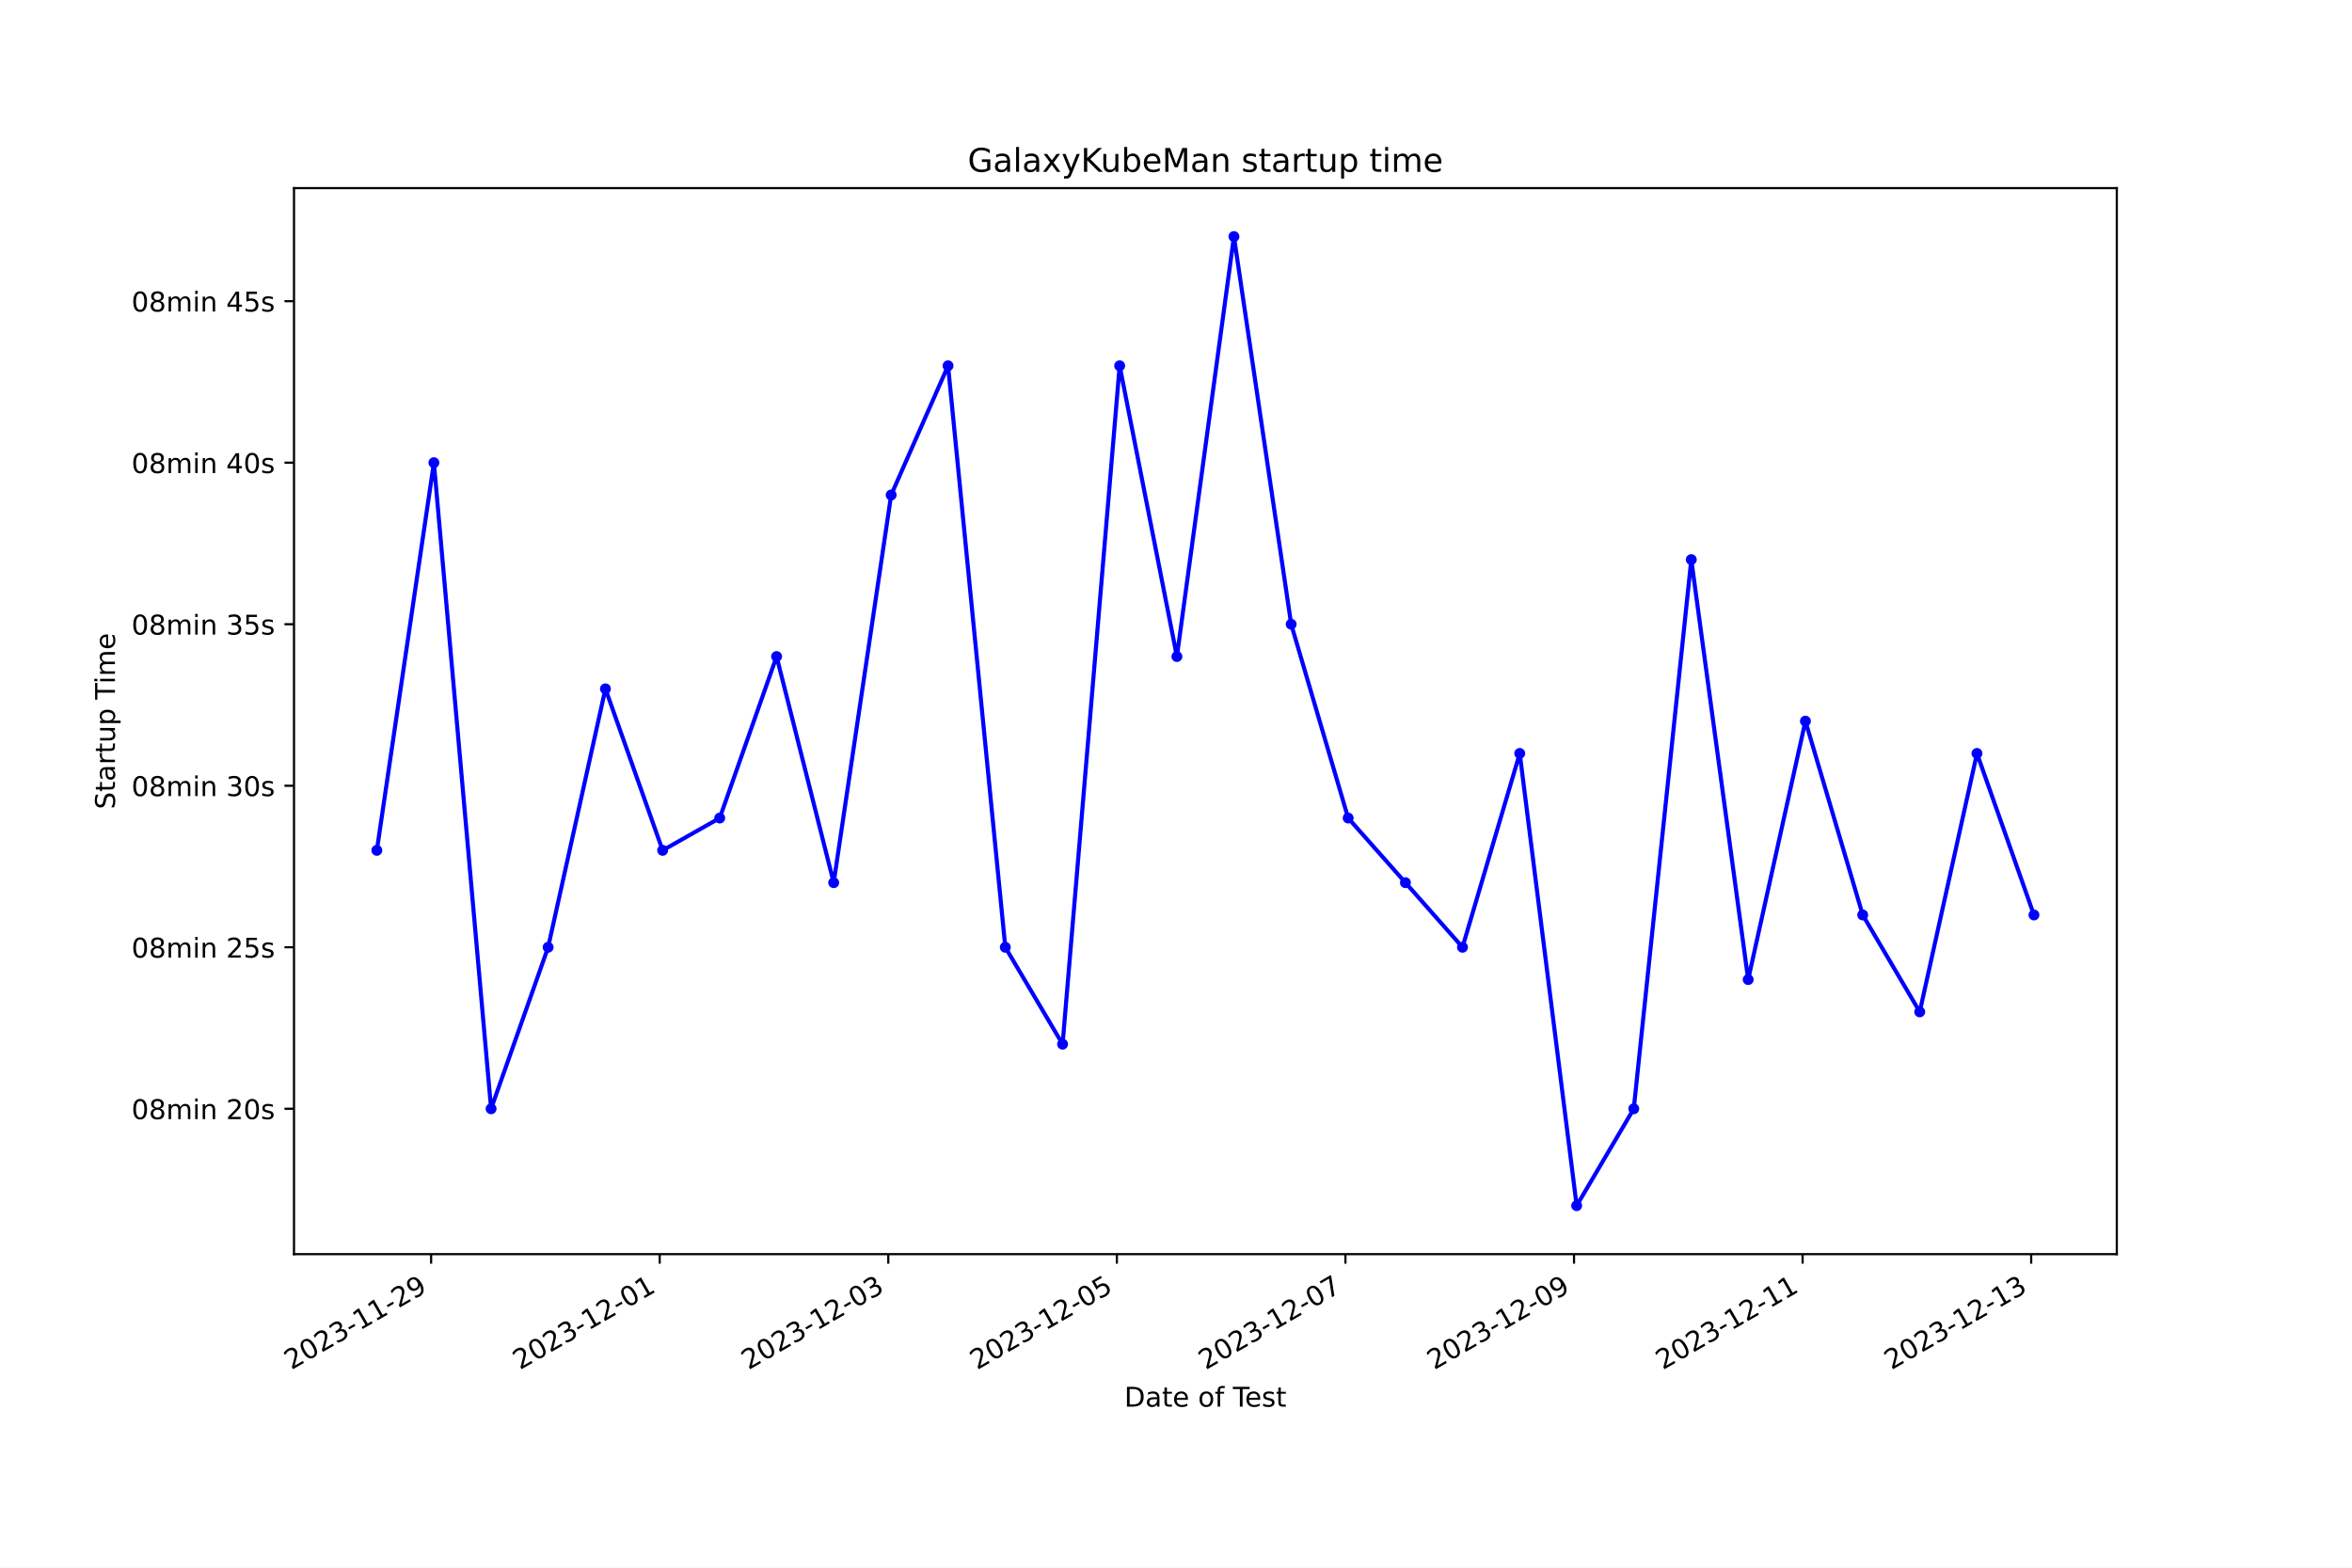
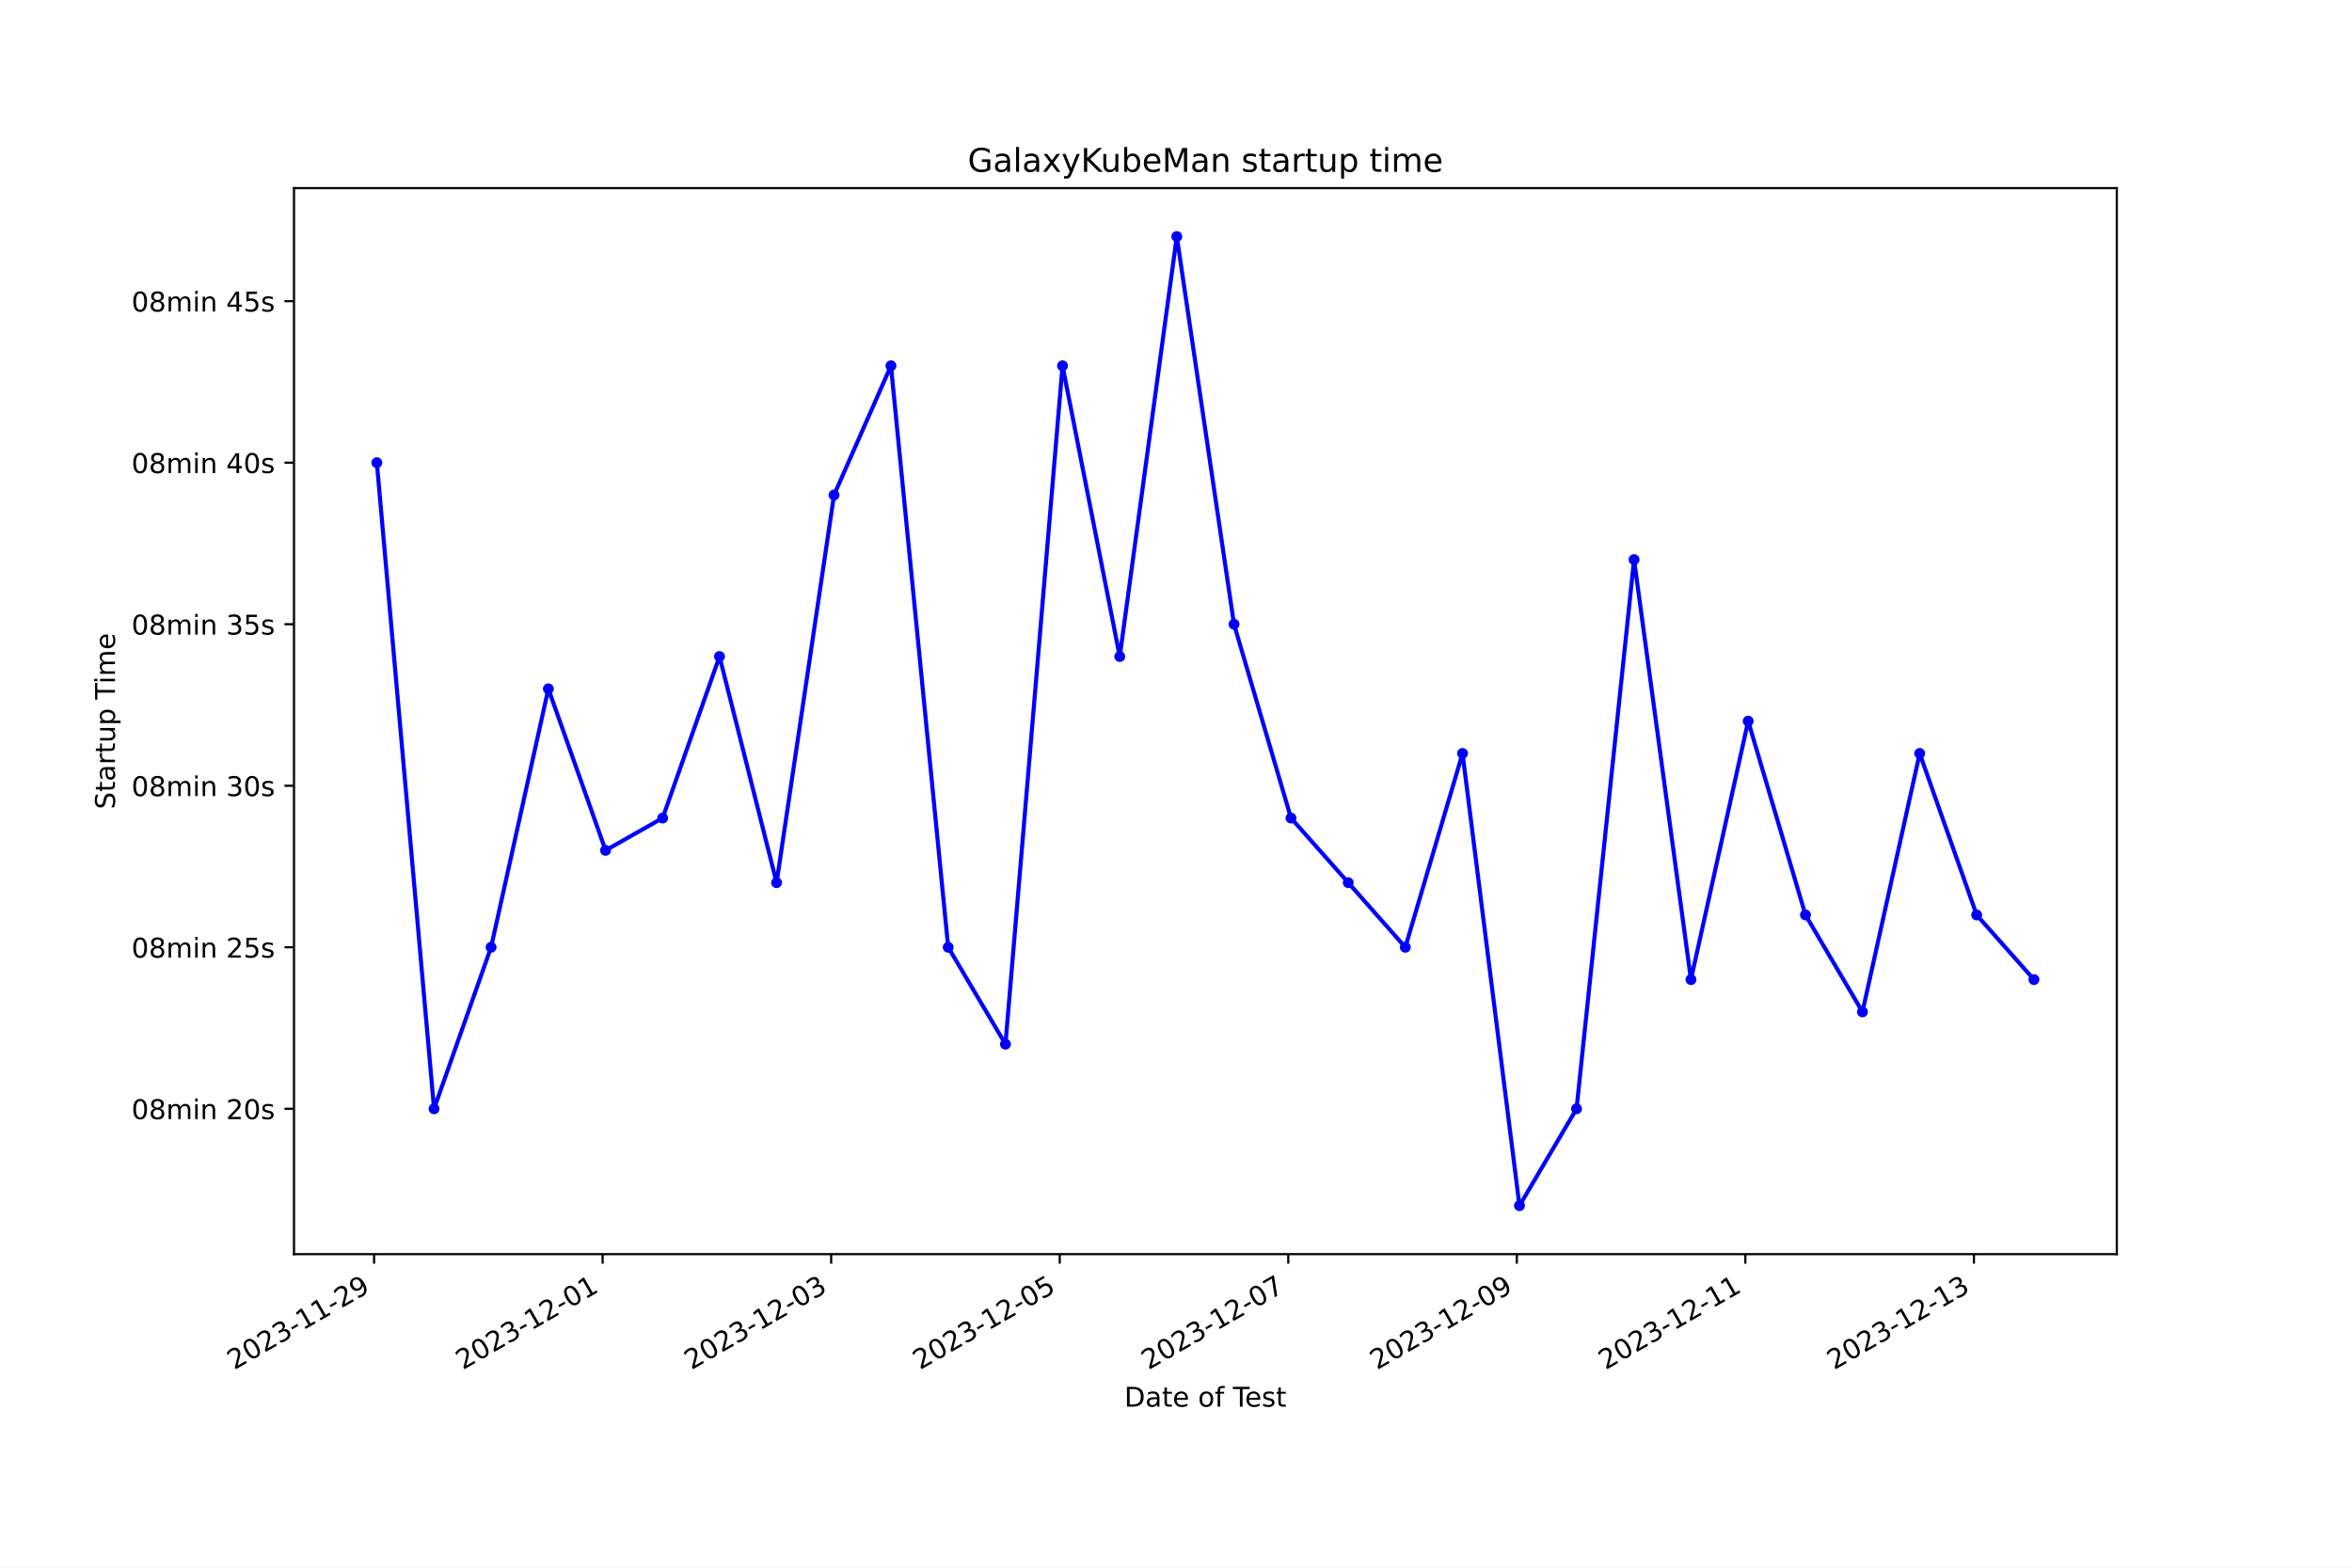
<svg xmlns="http://www.w3.org/2000/svg" xmlns:xlink="http://www.w3.org/1999/xlink" width="864pt" height="576pt" viewBox="0 0 864 576" version="1.1">
  <defs>
    <style type="text/css">*{stroke-linejoin: round; stroke-linecap: butt}</style>
  </defs>
  <g id="figure_1">
    <g id="patch_1">
      <path d="M 0 576  L 864 576  L 864 0  L 0 0  z " style="fill: #ffffff" />
    </g>
    <g id="axes_1">
      <g id="patch_2">
        <path d="M 108 460.8  L 777.6 460.8  L 777.6 69.12  L 108 69.12  z " style="fill: #ffffff" />
      </g>
      <g id="matplotlib.axis_1">
        <g id="xtick_1">
          <g id="line2d_1">
            <defs>
-               <path id="m5f497aeb2e" d="M 0 0  L 0 3.5  " style="stroke: #000000; stroke-width: 0.8" />
+               <path id="mbaf9e17a14" d="M 0 0  L 0 3.5  " style="stroke: #000000; stroke-width: 0.8" />
            </defs>
            <g>
-               <use xlink:href="#m5f497aeb2e" x="158.371" y="460.8" style="stroke: #000000; stroke-width: 0.8" />
+               <use xlink:href="#mbaf9e17a14" x="137.418" y="460.8" style="stroke: #000000; stroke-width: 0.8" />
            </g>
          </g>
          <g id="text_1">
-             <g transform="translate(107.0012 503.4383) rotate(-30) scale(0.1 -0.1)">
+             <g transform="translate(86.04807 503.4383) rotate(-30) scale(0.1 -0.1)">
              <defs>
                <path id="DejaVuSans-32" d="M 1228 531  L 3431 531  L 3431 0  L 469 0  L 469 531  Q 828 903 1448 1529  Q 2069 2156 2228 2338  Q 2531 2678 2651 2914  Q 2772 3150 2772 3378  Q 2772 3750 2511 3984  Q 2250 4219 1831 4219  Q 1534 4219 1204 4116  Q 875 4013 500 3803  L 500 4441  Q 881 4594 1212 4672  Q 1544 4750 1819 4750  Q 2544 4750 2975 4387  Q 3406 4025 3406 3419  Q 3406 3131 3298 2873  Q 3191 2616 2906 2266  Q 2828 2175 2409 1742  Q 1991 1309 1228 531  z " transform="scale(0.015625)" />
                <path id="DejaVuSans-30" d="M 2034 4250  Q 1547 4250 1301 3770  Q 1056 3291 1056 2328  Q 1056 1369 1301 889  Q 1547 409 2034 409  Q 2525 409 2770 889  Q 3016 1369 3016 2328  Q 3016 3291 2770 3770  Q 2525 4250 2034 4250  z M 2034 4750  Q 2819 4750 3233 4129  Q 3647 3509 3647 2328  Q 3647 1150 3233 529  Q 2819 -91 2034 -91  Q 1250 -91 836 529  Q 422 1150 422 2328  Q 422 3509 836 4129  Q 1250 4750 2034 4750  z " transform="scale(0.015625)" />
                <path id="DejaVuSans-33" d="M 2597 2516  Q 3050 2419 3304 2112  Q 3559 1806 3559 1356  Q 3559 666 3084 287  Q 2609 -91 1734 -91  Q 1441 -91 1130 -33  Q 819 25 488 141  L 488 750  Q 750 597 1062 519  Q 1375 441 1716 441  Q 2309 441 2620 675  Q 2931 909 2931 1356  Q 2931 1769 2642 2001  Q 2353 2234 1838 2234  L 1294 2234  L 1294 2753  L 1863 2753  Q 2328 2753 2575 2939  Q 2822 3125 2822 3475  Q 2822 3834 2567 4026  Q 2313 4219 1838 4219  Q 1578 4219 1281 4162  Q 984 4106 628 3988  L 628 4550  Q 988 4650 1302 4700  Q 1616 4750 1894 4750  Q 2613 4750 3031 4423  Q 3450 4097 3450 3541  Q 3450 3153 3228 2886  Q 3006 2619 2597 2516  z " transform="scale(0.015625)" />
                <path id="DejaVuSans-2d" d="M 313 2009  L 1997 2009  L 1997 1497  L 313 1497  L 313 2009  z " transform="scale(0.015625)" />
                <path id="DejaVuSans-31" d="M 794 531  L 1825 531  L 1825 4091  L 703 3866  L 703 4441  L 1819 4666  L 2450 4666  L 2450 531  L 3481 531  L 3481 0  L 794 0  L 794 531  z " transform="scale(0.015625)" />
                <path id="DejaVuSans-39" d="M 703 97  L 703 672  Q 941 559 1184 500  Q 1428 441 1663 441  Q 2288 441 2617 861  Q 2947 1281 2994 2138  Q 2813 1869 2534 1725  Q 2256 1581 1919 1581  Q 1219 1581 811 2004  Q 403 2428 403 3163  Q 403 3881 828 4315  Q 1253 4750 1959 4750  Q 2769 4750 3195 4129  Q 3622 3509 3622 2328  Q 3622 1225 3098 567  Q 2575 -91 1691 -91  Q 1453 -91 1209 -44  Q 966 3 703 97  z M 1959 2075  Q 2384 2075 2632 2365  Q 2881 2656 2881 3163  Q 2881 3666 2632 3958  Q 2384 4250 1959 4250  Q 1534 4250 1286 3958  Q 1038 3666 1038 3163  Q 1038 2656 1286 2365  Q 1534 2075 1959 2075  z " transform="scale(0.015625)" />
              </defs>
              <use xlink:href="#DejaVuSans-32" />
              <use xlink:href="#DejaVuSans-30" x="63.623" />
              <use xlink:href="#DejaVuSans-32" x="127.246" />
              <use xlink:href="#DejaVuSans-33" x="190.869" />
              <use xlink:href="#DejaVuSans-2d" x="254.492" />
              <use xlink:href="#DejaVuSans-31" x="290.576" />
              <use xlink:href="#DejaVuSans-31" x="354.199" />
              <use xlink:href="#DejaVuSans-2d" x="417.822" />
              <use xlink:href="#DejaVuSans-32" x="453.906" />
              <use xlink:href="#DejaVuSans-39" x="517.529" />
            </g>
          </g>
        </g>
        <g id="xtick_2">
          <g id="line2d_2">
            <g>
-               <use xlink:href="#m5f497aeb2e" x="242.339" y="460.8" style="stroke: #000000; stroke-width: 0.8" />
+               <use xlink:href="#mbaf9e17a14" x="221.374" y="460.8" style="stroke: #000000; stroke-width: 0.8" />
            </g>
          </g>
          <g id="text_2">
-             <g transform="translate(190.9697 503.4383) rotate(-30) scale(0.1 -0.1)">
+             <g transform="translate(170.0044 503.4383) rotate(-30) scale(0.1 -0.1)">
              <use xlink:href="#DejaVuSans-32" />
              <use xlink:href="#DejaVuSans-30" x="63.623" />
              <use xlink:href="#DejaVuSans-32" x="127.246" />
              <use xlink:href="#DejaVuSans-33" x="190.869" />
              <use xlink:href="#DejaVuSans-2d" x="254.492" />
              <use xlink:href="#DejaVuSans-31" x="290.576" />
              <use xlink:href="#DejaVuSans-32" x="354.199" />
              <use xlink:href="#DejaVuSans-2d" x="417.822" />
              <use xlink:href="#DejaVuSans-30" x="453.906" />
              <use xlink:href="#DejaVuSans-31" x="517.529" />
            </g>
          </g>
        </g>
        <g id="xtick_3">
          <g id="line2d_3">
            <g>
-               <use xlink:href="#m5f497aeb2e" x="326.308" y="460.8" style="stroke: #000000; stroke-width: 0.8" />
+               <use xlink:href="#mbaf9e17a14" x="305.33" y="460.8" style="stroke: #000000; stroke-width: 0.8" />
            </g>
          </g>
          <g id="text_3">
-             <g transform="translate(274.9383 503.4383) rotate(-30) scale(0.1 -0.1)">
+             <g transform="translate(253.9606 503.4383) rotate(-30) scale(0.1 -0.1)">
              <use xlink:href="#DejaVuSans-32" />
              <use xlink:href="#DejaVuSans-30" x="63.623" />
              <use xlink:href="#DejaVuSans-32" x="127.246" />
              <use xlink:href="#DejaVuSans-33" x="190.869" />
              <use xlink:href="#DejaVuSans-2d" x="254.492" />
              <use xlink:href="#DejaVuSans-31" x="290.576" />
              <use xlink:href="#DejaVuSans-32" x="354.199" />
              <use xlink:href="#DejaVuSans-2d" x="417.822" />
              <use xlink:href="#DejaVuSans-30" x="453.906" />
              <use xlink:href="#DejaVuSans-33" x="517.529" />
            </g>
          </g>
        </g>
        <g id="xtick_4">
          <g id="line2d_4">
            <g>
-               <use xlink:href="#m5f497aeb2e" x="410.276" y="460.8" style="stroke: #000000; stroke-width: 0.8" />
+               <use xlink:href="#mbaf9e17a14" x="389.286" y="460.8" style="stroke: #000000; stroke-width: 0.8" />
            </g>
          </g>
          <g id="text_4">
-             <g transform="translate(358.9068 503.4383) rotate(-30) scale(0.1 -0.1)">
+             <g transform="translate(337.9169 503.4383) rotate(-30) scale(0.1 -0.1)">
              <defs>
                <path id="DejaVuSans-35" d="M 691 4666  L 3169 4666  L 3169 4134  L 1269 4134  L 1269 2991  Q 1406 3038 1543 3061  Q 1681 3084 1819 3084  Q 2600 3084 3056 2656  Q 3513 2228 3513 1497  Q 3513 744 3044 326  Q 2575 -91 1722 -91  Q 1428 -91 1123 -41  Q 819 9 494 109  L 494 744  Q 775 591 1075 516  Q 1375 441 1709 441  Q 2250 441 2565 725  Q 2881 1009 2881 1497  Q 2881 1984 2565 2268  Q 2250 2553 1709 2553  Q 1456 2553 1204 2497  Q 953 2441 691 2322  L 691 4666  z " transform="scale(0.015625)" />
              </defs>
              <use xlink:href="#DejaVuSans-32" />
              <use xlink:href="#DejaVuSans-30" x="63.623" />
              <use xlink:href="#DejaVuSans-32" x="127.246" />
              <use xlink:href="#DejaVuSans-33" x="190.869" />
              <use xlink:href="#DejaVuSans-2d" x="254.492" />
              <use xlink:href="#DejaVuSans-31" x="290.576" />
              <use xlink:href="#DejaVuSans-32" x="354.199" />
              <use xlink:href="#DejaVuSans-2d" x="417.822" />
              <use xlink:href="#DejaVuSans-30" x="453.906" />
              <use xlink:href="#DejaVuSans-35" x="517.529" />
            </g>
          </g>
        </g>
        <g id="xtick_5">
          <g id="line2d_5">
            <g>
-               <use xlink:href="#m5f497aeb2e" x="494.245" y="460.8" style="stroke: #000000; stroke-width: 0.8" />
+               <use xlink:href="#mbaf9e17a14" x="473.243" y="460.8" style="stroke: #000000; stroke-width: 0.8" />
            </g>
          </g>
          <g id="text_5">
-             <g transform="translate(442.8754 503.4383) rotate(-30) scale(0.1 -0.1)">
+             <g transform="translate(421.8732 503.4383) rotate(-30) scale(0.1 -0.1)">
              <defs>
                <path id="DejaVuSans-37" d="M 525 4666  L 3525 4666  L 3525 4397  L 1831 0  L 1172 0  L 2766 4134  L 525 4134  L 525 4666  z " transform="scale(0.015625)" />
              </defs>
              <use xlink:href="#DejaVuSans-32" />
              <use xlink:href="#DejaVuSans-30" x="63.623" />
              <use xlink:href="#DejaVuSans-32" x="127.246" />
              <use xlink:href="#DejaVuSans-33" x="190.869" />
              <use xlink:href="#DejaVuSans-2d" x="254.492" />
              <use xlink:href="#DejaVuSans-31" x="290.576" />
              <use xlink:href="#DejaVuSans-32" x="354.199" />
              <use xlink:href="#DejaVuSans-2d" x="417.822" />
              <use xlink:href="#DejaVuSans-30" x="453.906" />
              <use xlink:href="#DejaVuSans-37" x="517.529" />
            </g>
          </g>
        </g>
        <g id="xtick_6">
          <g id="line2d_6">
            <g>
-               <use xlink:href="#m5f497aeb2e" x="578.213" y="460.8" style="stroke: #000000; stroke-width: 0.8" />
+               <use xlink:href="#mbaf9e17a14" x="557.199" y="460.8" style="stroke: #000000; stroke-width: 0.8" />
            </g>
          </g>
          <g id="text_6">
-             <g transform="translate(526.8439 503.4383) rotate(-30) scale(0.1 -0.1)">
+             <g transform="translate(505.8295 503.4383) rotate(-30) scale(0.1 -0.1)">
              <use xlink:href="#DejaVuSans-32" />
              <use xlink:href="#DejaVuSans-30" x="63.623" />
              <use xlink:href="#DejaVuSans-32" x="127.246" />
              <use xlink:href="#DejaVuSans-33" x="190.869" />
              <use xlink:href="#DejaVuSans-2d" x="254.492" />
              <use xlink:href="#DejaVuSans-31" x="290.576" />
              <use xlink:href="#DejaVuSans-32" x="354.199" />
              <use xlink:href="#DejaVuSans-2d" x="417.822" />
              <use xlink:href="#DejaVuSans-30" x="453.906" />
              <use xlink:href="#DejaVuSans-39" x="517.529" />
            </g>
          </g>
        </g>
        <g id="xtick_7">
          <g id="line2d_7">
            <g>
-               <use xlink:href="#m5f497aeb2e" x="662.182" y="460.8" style="stroke: #000000; stroke-width: 0.8" />
+               <use xlink:href="#mbaf9e17a14" x="641.155" y="460.8" style="stroke: #000000; stroke-width: 0.8" />
            </g>
          </g>
          <g id="text_7">
-             <g transform="translate(610.8125 503.4383) rotate(-30) scale(0.1 -0.1)">
+             <g transform="translate(589.7858 503.4383) rotate(-30) scale(0.1 -0.1)">
              <use xlink:href="#DejaVuSans-32" />
              <use xlink:href="#DejaVuSans-30" x="63.623" />
              <use xlink:href="#DejaVuSans-32" x="127.246" />
              <use xlink:href="#DejaVuSans-33" x="190.869" />
              <use xlink:href="#DejaVuSans-2d" x="254.492" />
              <use xlink:href="#DejaVuSans-31" x="290.576" />
              <use xlink:href="#DejaVuSans-32" x="354.199" />
              <use xlink:href="#DejaVuSans-2d" x="417.822" />
              <use xlink:href="#DejaVuSans-31" x="453.906" />
              <use xlink:href="#DejaVuSans-31" x="517.529" />
            </g>
          </g>
        </g>
        <g id="xtick_8">
          <g id="line2d_8">
            <g>
-               <use xlink:href="#m5f497aeb2e" x="746.15" y="460.8" style="stroke: #000000; stroke-width: 0.8" />
+               <use xlink:href="#mbaf9e17a14" x="725.112" y="460.8" style="stroke: #000000; stroke-width: 0.8" />
            </g>
          </g>
          <g id="text_8">
-             <g transform="translate(694.781 503.4383) rotate(-30) scale(0.1 -0.1)">
+             <g transform="translate(673.7421 503.4383) rotate(-30) scale(0.1 -0.1)">
              <use xlink:href="#DejaVuSans-32" />
              <use xlink:href="#DejaVuSans-30" x="63.623" />
              <use xlink:href="#DejaVuSans-32" x="127.246" />
              <use xlink:href="#DejaVuSans-33" x="190.869" />
              <use xlink:href="#DejaVuSans-2d" x="254.492" />
              <use xlink:href="#DejaVuSans-31" x="290.576" />
              <use xlink:href="#DejaVuSans-32" x="354.199" />
              <use xlink:href="#DejaVuSans-2d" x="417.822" />
              <use xlink:href="#DejaVuSans-31" x="453.906" />
              <use xlink:href="#DejaVuSans-33" x="517.529" />
            </g>
          </g>
        </g>
        <g id="text_9">
          <g transform="translate(413.0063 516.8378) scale(0.1 -0.1)">
            <defs>
              <path id="DejaVuSans-44" d="M 1259 4147  L 1259 519  L 2022 519  Q 2988 519 3436 956  Q 3884 1394 3884 2338  Q 3884 3275 3436 3711  Q 2988 4147 2022 4147  L 1259 4147  z M 628 4666  L 1925 4666  Q 3281 4666 3915 4102  Q 4550 3538 4550 2338  Q 4550 1131 3912 565  Q 3275 0 1925 0  L 628 0  L 628 4666  z " transform="scale(0.015625)" />
              <path id="DejaVuSans-61" d="M 2194 1759  Q 1497 1759 1228 1600  Q 959 1441 959 1056  Q 959 750 1161 570  Q 1363 391 1709 391  Q 2188 391 2477 730  Q 2766 1069 2766 1631  L 2766 1759  L 2194 1759  z M 3341 1997  L 3341 0  L 2766 0  L 2766 531  Q 2569 213 2275 61  Q 1981 -91 1556 -91  Q 1019 -91 701 211  Q 384 513 384 1019  Q 384 1609 779 1909  Q 1175 2209 1959 2209  L 2766 2209  L 2766 2266  Q 2766 2663 2505 2880  Q 2244 3097 1772 3097  Q 1472 3097 1187 3025  Q 903 2953 641 2809  L 641 3341  Q 956 3463 1253 3523  Q 1550 3584 1831 3584  Q 2591 3584 2966 3190  Q 3341 2797 3341 1997  z " transform="scale(0.015625)" />
              <path id="DejaVuSans-74" d="M 1172 4494  L 1172 3500  L 2356 3500  L 2356 3053  L 1172 3053  L 1172 1153  Q 1172 725 1289 603  Q 1406 481 1766 481  L 2356 481  L 2356 0  L 1766 0  Q 1100 0 847 248  Q 594 497 594 1153  L 594 3053  L 172 3053  L 172 3500  L 594 3500  L 594 4494  L 1172 4494  z " transform="scale(0.015625)" />
              <path id="DejaVuSans-65" d="M 3597 1894  L 3597 1613  L 953 1613  Q 991 1019 1311 708  Q 1631 397 2203 397  Q 2534 397 2845 478  Q 3156 559 3463 722  L 3463 178  Q 3153 47 2828 -22  Q 2503 -91 2169 -91  Q 1331 -91 842 396  Q 353 884 353 1716  Q 353 2575 817 3079  Q 1281 3584 2069 3584  Q 2775 3584 3186 3129  Q 3597 2675 3597 1894  z M 3022 2063  Q 3016 2534 2758 2815  Q 2500 3097 2075 3097  Q 1594 3097 1305 2825  Q 1016 2553 972 2059  L 3022 2063  z " transform="scale(0.015625)" />
              <path id="DejaVuSans-20" transform="scale(0.015625)" />
              <path id="DejaVuSans-6f" d="M 1959 3097  Q 1497 3097 1228 2736  Q 959 2375 959 1747  Q 959 1119 1226 758  Q 1494 397 1959 397  Q 2419 397 2687 759  Q 2956 1122 2956 1747  Q 2956 2369 2687 2733  Q 2419 3097 1959 3097  z M 1959 3584  Q 2709 3584 3137 3096  Q 3566 2609 3566 1747  Q 3566 888 3137 398  Q 2709 -91 1959 -91  Q 1206 -91 779 398  Q 353 888 353 1747  Q 353 2609 779 3096  Q 1206 3584 1959 3584  z " transform="scale(0.015625)" />
              <path id="DejaVuSans-66" d="M 2375 4863  L 2375 4384  L 1825 4384  Q 1516 4384 1395 4259  Q 1275 4134 1275 3809  L 1275 3500  L 2222 3500  L 2222 3053  L 1275 3053  L 1275 0  L 697 0  L 697 3053  L 147 3053  L 147 3500  L 697 3500  L 697 3744  Q 697 4328 969 4595  Q 1241 4863 1831 4863  L 2375 4863  z " transform="scale(0.015625)" />
              <path id="DejaVuSans-54" d="M -19 4666  L 3928 4666  L 3928 4134  L 2272 4134  L 2272 0  L 1638 0  L 1638 4134  L -19 4134  L -19 4666  z " transform="scale(0.015625)" />
              <path id="DejaVuSans-73" d="M 2834 3397  L 2834 2853  Q 2591 2978 2328 3040  Q 2066 3103 1784 3103  Q 1356 3103 1142 2972  Q 928 2841 928 2578  Q 928 2378 1081 2264  Q 1234 2150 1697 2047  L 1894 2003  Q 2506 1872 2764 1633  Q 3022 1394 3022 966  Q 3022 478 2636 193  Q 2250 -91 1575 -91  Q 1294 -91 989 -36  Q 684 19 347 128  L 347 722  Q 666 556 975 473  Q 1284 391 1588 391  Q 1994 391 2212 530  Q 2431 669 2431 922  Q 2431 1156 2273 1281  Q 2116 1406 1581 1522  L 1381 1569  Q 847 1681 609 1914  Q 372 2147 372 2553  Q 372 3047 722 3315  Q 1072 3584 1716 3584  Q 2034 3584 2315 3537  Q 2597 3491 2834 3397  z " transform="scale(0.015625)" />
            </defs>
            <use xlink:href="#DejaVuSans-44" />
            <use xlink:href="#DejaVuSans-61" x="77.002" />
            <use xlink:href="#DejaVuSans-74" x="138.281" />
            <use xlink:href="#DejaVuSans-65" x="177.49" />
            <use xlink:href="#DejaVuSans-20" x="239.014" />
            <use xlink:href="#DejaVuSans-6f" x="270.801" />
            <use xlink:href="#DejaVuSans-66" x="331.982" />
            <use xlink:href="#DejaVuSans-20" x="367.188" />
            <use xlink:href="#DejaVuSans-54" x="398.975" />
            <use xlink:href="#DejaVuSans-65" x="443.059" />
            <use xlink:href="#DejaVuSans-73" x="504.582" />
            <use xlink:href="#DejaVuSans-74" x="556.682" />
          </g>
        </g>
      </g>
      <g id="matplotlib.axis_2">
        <g id="ytick_1">
          <g id="line2d_9">
            <defs>
-               <path id="m938603214d" d="M 0 0  L -3.5 0  " style="stroke: #000000; stroke-width: 0.8" />
+               <path id="m2aa4ba54a6" d="M 0 0  L -3.5 0  " style="stroke: #000000; stroke-width: 0.8" />
            </defs>
            <g>
-               <use xlink:href="#m938603214d" x="108" y="407.389" style="stroke: #000000; stroke-width: 0.8" />
+               <use xlink:href="#m2aa4ba54a6" x="108" y="407.389" style="stroke: #000000; stroke-width: 0.8" />
            </g>
          </g>
          <g id="text_10">
            <g transform="translate(48.30625 411.1883) scale(0.1 -0.1)">
              <defs>
                <path id="DejaVuSans-38" d="M 2034 2216  Q 1584 2216 1326 1975  Q 1069 1734 1069 1313  Q 1069 891 1326 650  Q 1584 409 2034 409  Q 2484 409 2743 651  Q 3003 894 3003 1313  Q 3003 1734 2745 1975  Q 2488 2216 2034 2216  z M 1403 2484  Q 997 2584 770 2862  Q 544 3141 544 3541  Q 544 4100 942 4425  Q 1341 4750 2034 4750  Q 2731 4750 3128 4425  Q 3525 4100 3525 3541  Q 3525 3141 3298 2862  Q 3072 2584 2669 2484  Q 3125 2378 3379 2068  Q 3634 1759 3634 1313  Q 3634 634 3220 271  Q 2806 -91 2034 -91  Q 1263 -91 848 271  Q 434 634 434 1313  Q 434 1759 690 2068  Q 947 2378 1403 2484  z M 1172 3481  Q 1172 3119 1398 2916  Q 1625 2713 2034 2713  Q 2441 2713 2670 2916  Q 2900 3119 2900 3481  Q 2900 3844 2670 4047  Q 2441 4250 2034 4250  Q 1625 4250 1398 4047  Q 1172 3844 1172 3481  z " transform="scale(0.015625)" />
                <path id="DejaVuSans-6d" d="M 3328 2828  Q 3544 3216 3844 3400  Q 4144 3584 4550 3584  Q 5097 3584 5394 3201  Q 5691 2819 5691 2113  L 5691 0  L 5113 0  L 5113 2094  Q 5113 2597 4934 2840  Q 4756 3084 4391 3084  Q 3944 3084 3684 2787  Q 3425 2491 3425 1978  L 3425 0  L 2847 0  L 2847 2094  Q 2847 2600 2669 2842  Q 2491 3084 2119 3084  Q 1678 3084 1418 2786  Q 1159 2488 1159 1978  L 1159 0  L 581 0  L 581 3500  L 1159 3500  L 1159 2956  Q 1356 3278 1631 3431  Q 1906 3584 2284 3584  Q 2666 3584 2933 3390  Q 3200 3197 3328 2828  z " transform="scale(0.015625)" />
                <path id="DejaVuSans-69" d="M 603 3500  L 1178 3500  L 1178 0  L 603 0  L 603 3500  z M 603 4863  L 1178 4863  L 1178 4134  L 603 4134  L 603 4863  z " transform="scale(0.015625)" />
                <path id="DejaVuSans-6e" d="M 3513 2113  L 3513 0  L 2938 0  L 2938 2094  Q 2938 2591 2744 2837  Q 2550 3084 2163 3084  Q 1697 3084 1428 2787  Q 1159 2491 1159 1978  L 1159 0  L 581 0  L 581 3500  L 1159 3500  L 1159 2956  Q 1366 3272 1645 3428  Q 1925 3584 2291 3584  Q 2894 3584 3203 3211  Q 3513 2838 3513 2113  z " transform="scale(0.015625)" />
              </defs>
              <use xlink:href="#DejaVuSans-30" />
              <use xlink:href="#DejaVuSans-38" x="63.623" />
              <use xlink:href="#DejaVuSans-6d" x="127.246" />
              <use xlink:href="#DejaVuSans-69" x="224.658" />
              <use xlink:href="#DejaVuSans-6e" x="252.441" />
              <use xlink:href="#DejaVuSans-20" x="315.82" />
              <use xlink:href="#DejaVuSans-32" x="347.607" />
              <use xlink:href="#DejaVuSans-30" x="411.23" />
              <use xlink:href="#DejaVuSans-73" x="474.854" />
            </g>
          </g>
        </g>
        <g id="ytick_2">
          <g id="line2d_10">
            <g>
-               <use xlink:href="#m938603214d" x="108" y="348.044" style="stroke: #000000; stroke-width: 0.8" />
+               <use xlink:href="#m2aa4ba54a6" x="108" y="348.044" style="stroke: #000000; stroke-width: 0.8" />
            </g>
          </g>
          <g id="text_11">
            <g transform="translate(48.30625 351.8429) scale(0.1 -0.1)">
              <use xlink:href="#DejaVuSans-30" />
              <use xlink:href="#DejaVuSans-38" x="63.623" />
              <use xlink:href="#DejaVuSans-6d" x="127.246" />
              <use xlink:href="#DejaVuSans-69" x="224.658" />
              <use xlink:href="#DejaVuSans-6e" x="252.441" />
              <use xlink:href="#DejaVuSans-20" x="315.82" />
              <use xlink:href="#DejaVuSans-32" x="347.607" />
              <use xlink:href="#DejaVuSans-35" x="411.23" />
              <use xlink:href="#DejaVuSans-73" x="474.854" />
            </g>
          </g>
        </g>
        <g id="ytick_3">
          <g id="line2d_11">
            <g>
-               <use xlink:href="#m938603214d" x="108" y="288.698" style="stroke: #000000; stroke-width: 0.8" />
+               <use xlink:href="#m2aa4ba54a6" x="108" y="288.698" style="stroke: #000000; stroke-width: 0.8" />
            </g>
          </g>
          <g id="text_12">
            <g transform="translate(48.30625 292.4974) scale(0.1 -0.1)">
              <use xlink:href="#DejaVuSans-30" />
              <use xlink:href="#DejaVuSans-38" x="63.623" />
              <use xlink:href="#DejaVuSans-6d" x="127.246" />
              <use xlink:href="#DejaVuSans-69" x="224.658" />
              <use xlink:href="#DejaVuSans-6e" x="252.441" />
              <use xlink:href="#DejaVuSans-20" x="315.82" />
              <use xlink:href="#DejaVuSans-33" x="347.607" />
              <use xlink:href="#DejaVuSans-30" x="411.23" />
              <use xlink:href="#DejaVuSans-73" x="474.854" />
            </g>
          </g>
        </g>
        <g id="ytick_4">
          <g id="line2d_12">
            <g>
-               <use xlink:href="#m938603214d" x="108" y="229.353" style="stroke: #000000; stroke-width: 0.8" />
+               <use xlink:href="#m2aa4ba54a6" x="108" y="229.353" style="stroke: #000000; stroke-width: 0.8" />
            </g>
          </g>
          <g id="text_13">
            <g transform="translate(48.30625 233.1519) scale(0.1 -0.1)">
              <use xlink:href="#DejaVuSans-30" />
              <use xlink:href="#DejaVuSans-38" x="63.623" />
              <use xlink:href="#DejaVuSans-6d" x="127.246" />
              <use xlink:href="#DejaVuSans-69" x="224.658" />
              <use xlink:href="#DejaVuSans-6e" x="252.441" />
              <use xlink:href="#DejaVuSans-20" x="315.82" />
              <use xlink:href="#DejaVuSans-33" x="347.607" />
              <use xlink:href="#DejaVuSans-35" x="411.23" />
              <use xlink:href="#DejaVuSans-73" x="474.854" />
            </g>
          </g>
        </g>
        <g id="ytick_5">
          <g id="line2d_13">
            <g>
-               <use xlink:href="#m938603214d" x="108" y="170.007" style="stroke: #000000; stroke-width: 0.8" />
+               <use xlink:href="#m2aa4ba54a6" x="108" y="170.007" style="stroke: #000000; stroke-width: 0.8" />
            </g>
          </g>
          <g id="text_14">
            <g transform="translate(48.30625 173.8065) scale(0.1 -0.1)">
              <defs>
                <path id="DejaVuSans-34" d="M 2419 4116  L 825 1625  L 2419 1625  L 2419 4116  z M 2253 4666  L 3047 4666  L 3047 1625  L 3713 1625  L 3713 1100  L 3047 1100  L 3047 0  L 2419 0  L 2419 1100  L 313 1100  L 313 1709  L 2253 4666  z " transform="scale(0.015625)" />
              </defs>
              <use xlink:href="#DejaVuSans-30" />
              <use xlink:href="#DejaVuSans-38" x="63.623" />
              <use xlink:href="#DejaVuSans-6d" x="127.246" />
              <use xlink:href="#DejaVuSans-69" x="224.658" />
              <use xlink:href="#DejaVuSans-6e" x="252.441" />
              <use xlink:href="#DejaVuSans-20" x="315.82" />
              <use xlink:href="#DejaVuSans-34" x="347.607" />
              <use xlink:href="#DejaVuSans-30" x="411.23" />
              <use xlink:href="#DejaVuSans-73" x="474.854" />
            </g>
          </g>
        </g>
        <g id="ytick_6">
          <g id="line2d_14">
            <g>
-               <use xlink:href="#m938603214d" x="108" y="110.662" style="stroke: #000000; stroke-width: 0.8" />
+               <use xlink:href="#m2aa4ba54a6" x="108" y="110.662" style="stroke: #000000; stroke-width: 0.8" />
            </g>
          </g>
          <g id="text_15">
            <g transform="translate(48.30625 114.461) scale(0.1 -0.1)">
              <use xlink:href="#DejaVuSans-30" />
              <use xlink:href="#DejaVuSans-38" x="63.623" />
              <use xlink:href="#DejaVuSans-6d" x="127.246" />
              <use xlink:href="#DejaVuSans-69" x="224.658" />
              <use xlink:href="#DejaVuSans-6e" x="252.441" />
              <use xlink:href="#DejaVuSans-20" x="315.82" />
              <use xlink:href="#DejaVuSans-34" x="347.607" />
              <use xlink:href="#DejaVuSans-35" x="411.23" />
              <use xlink:href="#DejaVuSans-73" x="474.854" />
            </g>
          </g>
        </g>
        <g id="text_16">
          <g transform="translate(42.22656 297.3397) rotate(-90) scale(0.1 -0.1)">
            <defs>
              <path id="DejaVuSans-53" d="M 3425 4513  L 3425 3897  Q 3066 4069 2747 4153  Q 2428 4238 2131 4238  Q 1616 4238 1336 4038  Q 1056 3838 1056 3469  Q 1056 3159 1242 3001  Q 1428 2844 1947 2747  L 2328 2669  Q 3034 2534 3370 2195  Q 3706 1856 3706 1288  Q 3706 609 3251 259  Q 2797 -91 1919 -91  Q 1588 -91 1214 -16  Q 841 59 441 206  L 441 856  Q 825 641 1194 531  Q 1563 422 1919 422  Q 2459 422 2753 634  Q 3047 847 3047 1241  Q 3047 1584 2836 1778  Q 2625 1972 2144 2069  L 1759 2144  Q 1053 2284 737 2584  Q 422 2884 422 3419  Q 422 4038 858 4394  Q 1294 4750 2059 4750  Q 2388 4750 2728 4690  Q 3069 4631 3425 4513  z " transform="scale(0.015625)" />
              <path id="DejaVuSans-72" d="M 2631 2963  Q 2534 3019 2420 3045  Q 2306 3072 2169 3072  Q 1681 3072 1420 2755  Q 1159 2438 1159 1844  L 1159 0  L 581 0  L 581 3500  L 1159 3500  L 1159 2956  Q 1341 3275 1631 3429  Q 1922 3584 2338 3584  Q 2397 3584 2469 3576  Q 2541 3569 2628 3553  L 2631 2963  z " transform="scale(0.015625)" />
              <path id="DejaVuSans-75" d="M 544 1381  L 544 3500  L 1119 3500  L 1119 1403  Q 1119 906 1312 657  Q 1506 409 1894 409  Q 2359 409 2629 706  Q 2900 1003 2900 1516  L 2900 3500  L 3475 3500  L 3475 0  L 2900 0  L 2900 538  Q 2691 219 2414 64  Q 2138 -91 1772 -91  Q 1169 -91 856 284  Q 544 659 544 1381  z M 1991 3584  L 1991 3584  z " transform="scale(0.015625)" />
              <path id="DejaVuSans-70" d="M 1159 525  L 1159 -1331  L 581 -1331  L 581 3500  L 1159 3500  L 1159 2969  Q 1341 3281 1617 3432  Q 1894 3584 2278 3584  Q 2916 3584 3314 3078  Q 3713 2572 3713 1747  Q 3713 922 3314 415  Q 2916 -91 2278 -91  Q 1894 -91 1617 61  Q 1341 213 1159 525  z M 3116 1747  Q 3116 2381 2855 2742  Q 2594 3103 2138 3103  Q 1681 3103 1420 2742  Q 1159 2381 1159 1747  Q 1159 1113 1420 752  Q 1681 391 2138 391  Q 2594 391 2855 752  Q 3116 1113 3116 1747  z " transform="scale(0.015625)" />
            </defs>
            <use xlink:href="#DejaVuSans-53" />
            <use xlink:href="#DejaVuSans-74" x="63.477" />
            <use xlink:href="#DejaVuSans-61" x="102.686" />
            <use xlink:href="#DejaVuSans-72" x="163.965" />
            <use xlink:href="#DejaVuSans-74" x="205.078" />
            <use xlink:href="#DejaVuSans-75" x="244.287" />
            <use xlink:href="#DejaVuSans-70" x="307.666" />
            <use xlink:href="#DejaVuSans-20" x="371.143" />
            <use xlink:href="#DejaVuSans-54" x="402.93" />
            <use xlink:href="#DejaVuSans-69" x="460.889" />
            <use xlink:href="#DejaVuSans-6d" x="488.672" />
            <use xlink:href="#DejaVuSans-65" x="586.084" />
          </g>
        </g>
      </g>
      <g id="line2d_15">
-         <path d="M 747.164 336.175  L 726.232 276.829  L 705.206 371.782  L 684.266 336.175  L 663.214 264.96  L 642.188 359.913  L 621.287 205.615  L 600.158 407.389  L 579.185 442.996  L 558.271 276.829  L 537.244 348.044  L 516.28 324.305  L 495.244 300.567  L 474.309 229.353  L 453.284 86.924  L 432.331 241.222  L 411.305 134.4  L 390.341 383.651  L 369.298 348.044  L 348.267 134.4  L 327.362 181.876  L 306.256 324.305  L 285.281 241.222  L 264.387 300.567  L 243.418 312.436  L 222.403 253.091  L 201.352 348.044  L 180.405 407.389  L 159.39 170.007  L 138.436 312.436  " clip-path="url(#p50b7948b88)" style="fill: none; stroke: #0000ff; stroke-width: 1.5; stroke-linecap: square" />
+         <path d="M 747.164 359.913  L 726.125 336.175  L 705.196 276.829  L 684.173 371.782  L 663.236 336.175  L 642.187 264.96  L 621.164 359.913  L 600.266 205.615  L 579.141 407.389  L 558.171 442.996  L 537.259 276.829  L 516.236 348.044  L 495.274 324.305  L 474.242 300.567  L 453.309 229.353  L 432.288 86.924  L 411.338 241.222  L 390.315 134.4  L 369.354 383.651  L 348.314 348.044  L 327.287 134.4  L 306.384 181.876  L 285.282 324.305  L 264.31 241.222  L 243.418 300.567  L 222.453 312.436  L 201.441 253.091  L 180.393 348.044  L 159.449 407.389  L 138.436 170.007  " clip-path="url(#p93afa64450)" style="fill: none; stroke: #0000ff; stroke-width: 1.5; stroke-linecap: square" />
        <defs>
-           <path id="m3f8a67ccc8" d="M 0 1.5  C 0.398 1.5 0.779 1.342 1.061 1.061  C 1.342 0.779 1.5 0.398 1.5 0  C 1.5 -0.398 1.342 -0.779 1.061 -1.061  C 0.779 -1.342 0.398 -1.5 0 -1.5  C -0.398 -1.5 -0.779 -1.342 -1.061 -1.061  C -1.342 -0.779 -1.5 -0.398 -1.5 0  C -1.5 0.398 -1.342 0.779 -1.061 1.061  C -0.779 1.342 -0.398 1.5 0 1.5  z " style="stroke: #0000ff" />
+           <path id="m3a5f4200ee" d="M 0 1.5  C 0.398 1.5 0.779 1.342 1.061 1.061  C 1.342 0.779 1.5 0.398 1.5 0  C 1.5 -0.398 1.342 -0.779 1.061 -1.061  C 0.779 -1.342 0.398 -1.5 0 -1.5  C -0.398 -1.5 -0.779 -1.342 -1.061 -1.061  C -1.342 -0.779 -1.5 -0.398 -1.5 0  C -1.5 0.398 -1.342 0.779 -1.061 1.061  C -0.779 1.342 -0.398 1.5 0 1.5  z " style="stroke: #0000ff" />
        </defs>
-         <g clip-path="url(#p50b7948b88)">
-           <use xlink:href="#m3f8a67ccc8" x="747.164" y="336.175" style="fill: #0000ff; stroke: #0000ff" />
-           <use xlink:href="#m3f8a67ccc8" x="726.232" y="276.829" style="fill: #0000ff; stroke: #0000ff" />
-           <use xlink:href="#m3f8a67ccc8" x="705.206" y="371.782" style="fill: #0000ff; stroke: #0000ff" />
-           <use xlink:href="#m3f8a67ccc8" x="684.266" y="336.175" style="fill: #0000ff; stroke: #0000ff" />
-           <use xlink:href="#m3f8a67ccc8" x="663.214" y="264.96" style="fill: #0000ff; stroke: #0000ff" />
-           <use xlink:href="#m3f8a67ccc8" x="642.188" y="359.913" style="fill: #0000ff; stroke: #0000ff" />
-           <use xlink:href="#m3f8a67ccc8" x="621.287" y="205.615" style="fill: #0000ff; stroke: #0000ff" />
-           <use xlink:href="#m3f8a67ccc8" x="600.158" y="407.389" style="fill: #0000ff; stroke: #0000ff" />
-           <use xlink:href="#m3f8a67ccc8" x="579.185" y="442.996" style="fill: #0000ff; stroke: #0000ff" />
-           <use xlink:href="#m3f8a67ccc8" x="558.271" y="276.829" style="fill: #0000ff; stroke: #0000ff" />
-           <use xlink:href="#m3f8a67ccc8" x="537.244" y="348.044" style="fill: #0000ff; stroke: #0000ff" />
-           <use xlink:href="#m3f8a67ccc8" x="516.28" y="324.305" style="fill: #0000ff; stroke: #0000ff" />
-           <use xlink:href="#m3f8a67ccc8" x="495.244" y="300.567" style="fill: #0000ff; stroke: #0000ff" />
-           <use xlink:href="#m3f8a67ccc8" x="474.309" y="229.353" style="fill: #0000ff; stroke: #0000ff" />
-           <use xlink:href="#m3f8a67ccc8" x="453.284" y="86.924" style="fill: #0000ff; stroke: #0000ff" />
-           <use xlink:href="#m3f8a67ccc8" x="432.331" y="241.222" style="fill: #0000ff; stroke: #0000ff" />
-           <use xlink:href="#m3f8a67ccc8" x="411.305" y="134.4" style="fill: #0000ff; stroke: #0000ff" />
-           <use xlink:href="#m3f8a67ccc8" x="390.341" y="383.651" style="fill: #0000ff; stroke: #0000ff" />
-           <use xlink:href="#m3f8a67ccc8" x="369.298" y="348.044" style="fill: #0000ff; stroke: #0000ff" />
-           <use xlink:href="#m3f8a67ccc8" x="348.267" y="134.4" style="fill: #0000ff; stroke: #0000ff" />
-           <use xlink:href="#m3f8a67ccc8" x="327.362" y="181.876" style="fill: #0000ff; stroke: #0000ff" />
-           <use xlink:href="#m3f8a67ccc8" x="306.256" y="324.305" style="fill: #0000ff; stroke: #0000ff" />
-           <use xlink:href="#m3f8a67ccc8" x="285.281" y="241.222" style="fill: #0000ff; stroke: #0000ff" />
-           <use xlink:href="#m3f8a67ccc8" x="264.387" y="300.567" style="fill: #0000ff; stroke: #0000ff" />
-           <use xlink:href="#m3f8a67ccc8" x="243.418" y="312.436" style="fill: #0000ff; stroke: #0000ff" />
-           <use xlink:href="#m3f8a67ccc8" x="222.403" y="253.091" style="fill: #0000ff; stroke: #0000ff" />
-           <use xlink:href="#m3f8a67ccc8" x="201.352" y="348.044" style="fill: #0000ff; stroke: #0000ff" />
-           <use xlink:href="#m3f8a67ccc8" x="180.405" y="407.389" style="fill: #0000ff; stroke: #0000ff" />
-           <use xlink:href="#m3f8a67ccc8" x="159.39" y="170.007" style="fill: #0000ff; stroke: #0000ff" />
-           <use xlink:href="#m3f8a67ccc8" x="138.436" y="312.436" style="fill: #0000ff; stroke: #0000ff" />
+         <g clip-path="url(#p93afa64450)">
+           <use xlink:href="#m3a5f4200ee" x="747.164" y="359.913" style="fill: #0000ff; stroke: #0000ff" />
+           <use xlink:href="#m3a5f4200ee" x="726.125" y="336.175" style="fill: #0000ff; stroke: #0000ff" />
+           <use xlink:href="#m3a5f4200ee" x="705.196" y="276.829" style="fill: #0000ff; stroke: #0000ff" />
+           <use xlink:href="#m3a5f4200ee" x="684.173" y="371.782" style="fill: #0000ff; stroke: #0000ff" />
+           <use xlink:href="#m3a5f4200ee" x="663.236" y="336.175" style="fill: #0000ff; stroke: #0000ff" />
+           <use xlink:href="#m3a5f4200ee" x="642.187" y="264.96" style="fill: #0000ff; stroke: #0000ff" />
+           <use xlink:href="#m3a5f4200ee" x="621.164" y="359.913" style="fill: #0000ff; stroke: #0000ff" />
+           <use xlink:href="#m3a5f4200ee" x="600.266" y="205.615" style="fill: #0000ff; stroke: #0000ff" />
+           <use xlink:href="#m3a5f4200ee" x="579.141" y="407.389" style="fill: #0000ff; stroke: #0000ff" />
+           <use xlink:href="#m3a5f4200ee" x="558.171" y="442.996" style="fill: #0000ff; stroke: #0000ff" />
+           <use xlink:href="#m3a5f4200ee" x="537.259" y="276.829" style="fill: #0000ff; stroke: #0000ff" />
+           <use xlink:href="#m3a5f4200ee" x="516.236" y="348.044" style="fill: #0000ff; stroke: #0000ff" />
+           <use xlink:href="#m3a5f4200ee" x="495.274" y="324.305" style="fill: #0000ff; stroke: #0000ff" />
+           <use xlink:href="#m3a5f4200ee" x="474.242" y="300.567" style="fill: #0000ff; stroke: #0000ff" />
+           <use xlink:href="#m3a5f4200ee" x="453.309" y="229.353" style="fill: #0000ff; stroke: #0000ff" />
+           <use xlink:href="#m3a5f4200ee" x="432.288" y="86.924" style="fill: #0000ff; stroke: #0000ff" />
+           <use xlink:href="#m3a5f4200ee" x="411.338" y="241.222" style="fill: #0000ff; stroke: #0000ff" />
+           <use xlink:href="#m3a5f4200ee" x="390.315" y="134.4" style="fill: #0000ff; stroke: #0000ff" />
+           <use xlink:href="#m3a5f4200ee" x="369.354" y="383.651" style="fill: #0000ff; stroke: #0000ff" />
+           <use xlink:href="#m3a5f4200ee" x="348.314" y="348.044" style="fill: #0000ff; stroke: #0000ff" />
+           <use xlink:href="#m3a5f4200ee" x="327.287" y="134.4" style="fill: #0000ff; stroke: #0000ff" />
+           <use xlink:href="#m3a5f4200ee" x="306.384" y="181.876" style="fill: #0000ff; stroke: #0000ff" />
+           <use xlink:href="#m3a5f4200ee" x="285.282" y="324.305" style="fill: #0000ff; stroke: #0000ff" />
+           <use xlink:href="#m3a5f4200ee" x="264.31" y="241.222" style="fill: #0000ff; stroke: #0000ff" />
+           <use xlink:href="#m3a5f4200ee" x="243.418" y="300.567" style="fill: #0000ff; stroke: #0000ff" />
+           <use xlink:href="#m3a5f4200ee" x="222.453" y="312.436" style="fill: #0000ff; stroke: #0000ff" />
+           <use xlink:href="#m3a5f4200ee" x="201.441" y="253.091" style="fill: #0000ff; stroke: #0000ff" />
+           <use xlink:href="#m3a5f4200ee" x="180.393" y="348.044" style="fill: #0000ff; stroke: #0000ff" />
+           <use xlink:href="#m3a5f4200ee" x="159.449" y="407.389" style="fill: #0000ff; stroke: #0000ff" />
+           <use xlink:href="#m3a5f4200ee" x="138.436" y="170.007" style="fill: #0000ff; stroke: #0000ff" />
        </g>
      </g>
      <g id="patch_3">
        <path d="M 108 460.8  L 108 69.12  " style="fill: none; stroke: #000000; stroke-width: 0.8; stroke-linejoin: miter; stroke-linecap: square" />
      </g>
      <g id="patch_4">
        <path d="M 777.6 460.8  L 777.6 69.12  " style="fill: none; stroke: #000000; stroke-width: 0.8; stroke-linejoin: miter; stroke-linecap: square" />
      </g>
      <g id="patch_5">
        <path d="M 108 460.8  L 777.6 460.8  " style="fill: none; stroke: #000000; stroke-width: 0.8; stroke-linejoin: miter; stroke-linecap: square" />
      </g>
      <g id="patch_6">
        <path d="M 108 69.12  L 777.6 69.12  " style="fill: none; stroke: #000000; stroke-width: 0.8; stroke-linejoin: miter; stroke-linecap: square" />
      </g>
      <g id="text_17">
        <g transform="translate(355.4794 63.12) scale(0.12 -0.12)">
          <defs>
            <path id="DejaVuSans-47" d="M 3809 666  L 3809 1919  L 2778 1919  L 2778 2438  L 4434 2438  L 4434 434  Q 4069 175 3628 42  Q 3188 -91 2688 -91  Q 1594 -91 976 548  Q 359 1188 359 2328  Q 359 3472 976 4111  Q 1594 4750 2688 4750  Q 3144 4750 3555 4637  Q 3966 4525 4313 4306  L 4313 3634  Q 3963 3931 3569 4081  Q 3175 4231 2741 4231  Q 1884 4231 1454 3753  Q 1025 3275 1025 2328  Q 1025 1384 1454 906  Q 1884 428 2741 428  Q 3075 428 3337 486  Q 3600 544 3809 666  z " transform="scale(0.015625)" />
            <path id="DejaVuSans-6c" d="M 603 4863  L 1178 4863  L 1178 0  L 603 0  L 603 4863  z " transform="scale(0.015625)" />
            <path id="DejaVuSans-78" d="M 3513 3500  L 2247 1797  L 3578 0  L 2900 0  L 1881 1375  L 863 0  L 184 0  L 1544 1831  L 300 3500  L 978 3500  L 1906 2253  L 2834 3500  L 3513 3500  z " transform="scale(0.015625)" />
            <path id="DejaVuSans-79" d="M 2059 -325  Q 1816 -950 1584 -1140  Q 1353 -1331 966 -1331  L 506 -1331  L 506 -850  L 844 -850  Q 1081 -850 1212 -737  Q 1344 -625 1503 -206  L 1606 56  L 191 3500  L 800 3500  L 1894 763  L 2988 3500  L 3597 3500  L 2059 -325  z " transform="scale(0.015625)" />
            <path id="DejaVuSans-4b" d="M 628 4666  L 1259 4666  L 1259 2694  L 3353 4666  L 4166 4666  L 1850 2491  L 4331 0  L 3500 0  L 1259 2247  L 1259 0  L 628 0  L 628 4666  z " transform="scale(0.015625)" />
            <path id="DejaVuSans-62" d="M 3116 1747  Q 3116 2381 2855 2742  Q 2594 3103 2138 3103  Q 1681 3103 1420 2742  Q 1159 2381 1159 1747  Q 1159 1113 1420 752  Q 1681 391 2138 391  Q 2594 391 2855 752  Q 3116 1113 3116 1747  z M 1159 2969  Q 1341 3281 1617 3432  Q 1894 3584 2278 3584  Q 2916 3584 3314 3078  Q 3713 2572 3713 1747  Q 3713 922 3314 415  Q 2916 -91 2278 -91  Q 1894 -91 1617 61  Q 1341 213 1159 525  L 1159 0  L 581 0  L 581 4863  L 1159 4863  L 1159 2969  z " transform="scale(0.015625)" />
            <path id="DejaVuSans-4d" d="M 628 4666  L 1569 4666  L 2759 1491  L 3956 4666  L 4897 4666  L 4897 0  L 4281 0  L 4281 4097  L 3078 897  L 2444 897  L 1241 4097  L 1241 0  L 628 0  L 628 4666  z " transform="scale(0.015625)" />
          </defs>
          <use xlink:href="#DejaVuSans-47" />
          <use xlink:href="#DejaVuSans-61" x="77.49" />
          <use xlink:href="#DejaVuSans-6c" x="138.77" />
          <use xlink:href="#DejaVuSans-61" x="166.553" />
          <use xlink:href="#DejaVuSans-78" x="227.832" />
          <use xlink:href="#DejaVuSans-79" x="287.012" />
          <use xlink:href="#DejaVuSans-4b" x="346.191" />
          <use xlink:href="#DejaVuSans-75" x="406.768" />
          <use xlink:href="#DejaVuSans-62" x="470.146" />
          <use xlink:href="#DejaVuSans-65" x="533.623" />
          <use xlink:href="#DejaVuSans-4d" x="595.146" />
          <use xlink:href="#DejaVuSans-61" x="681.426" />
          <use xlink:href="#DejaVuSans-6e" x="742.705" />
          <use xlink:href="#DejaVuSans-20" x="806.084" />
          <use xlink:href="#DejaVuSans-73" x="837.871" />
          <use xlink:href="#DejaVuSans-74" x="889.971" />
          <use xlink:href="#DejaVuSans-61" x="929.18" />
          <use xlink:href="#DejaVuSans-72" x="990.459" />
          <use xlink:href="#DejaVuSans-74" x="1031.572" />
          <use xlink:href="#DejaVuSans-75" x="1070.781" />
          <use xlink:href="#DejaVuSans-70" x="1134.16" />
          <use xlink:href="#DejaVuSans-20" x="1197.637" />
          <use xlink:href="#DejaVuSans-74" x="1229.424" />
          <use xlink:href="#DejaVuSans-69" x="1268.633" />
          <use xlink:href="#DejaVuSans-6d" x="1296.416" />
          <use xlink:href="#DejaVuSans-65" x="1393.828" />
        </g>
      </g>
    </g>
  </g>
  <defs>
-     <clipPath id="p50b7948b88">
+     <clipPath id="p93afa64450">
      <rect x="108" y="69.12" width="669.6" height="391.68" />
    </clipPath>
  </defs>
</svg>
